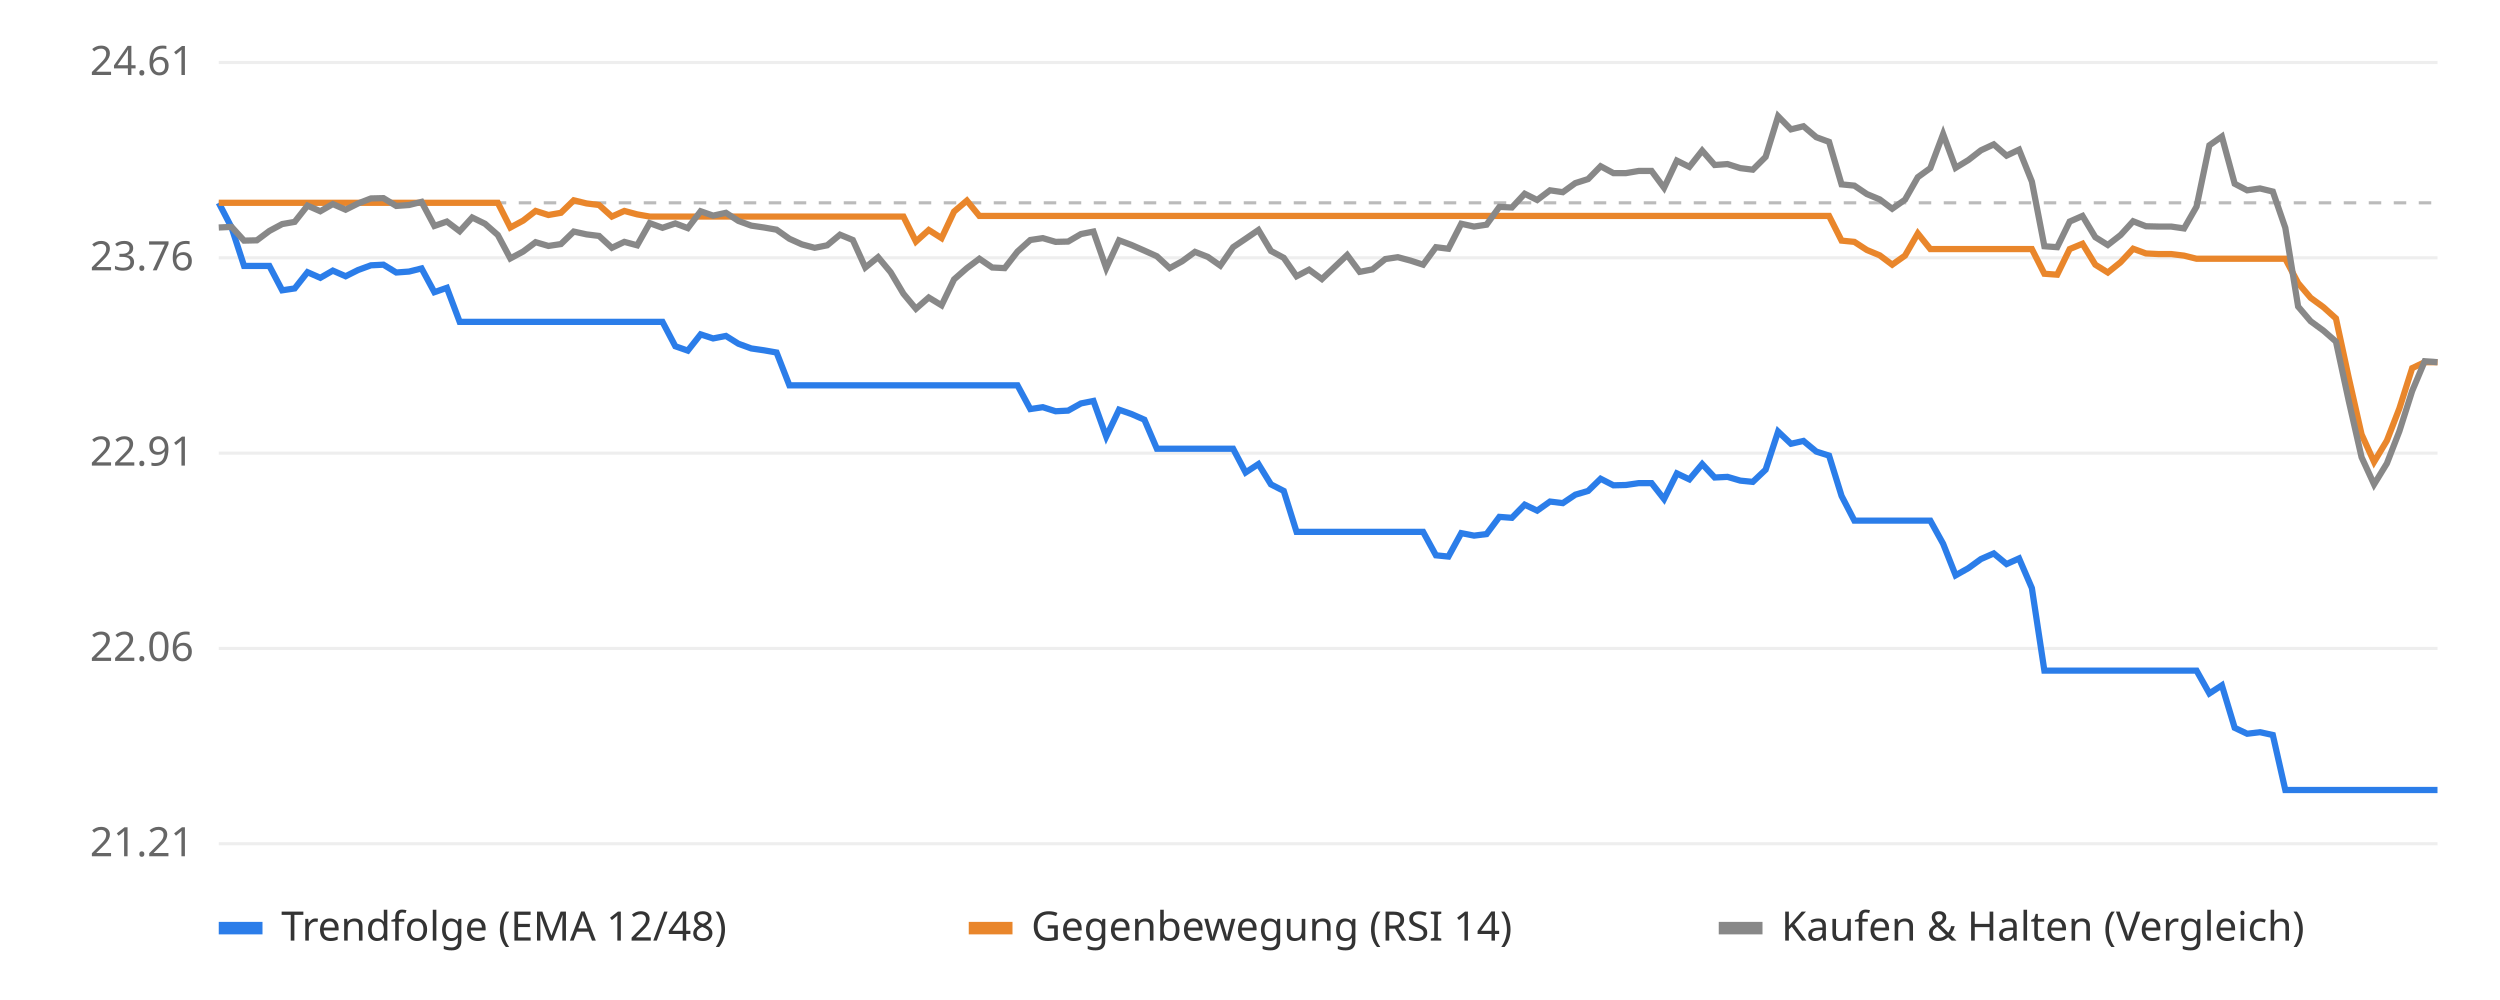
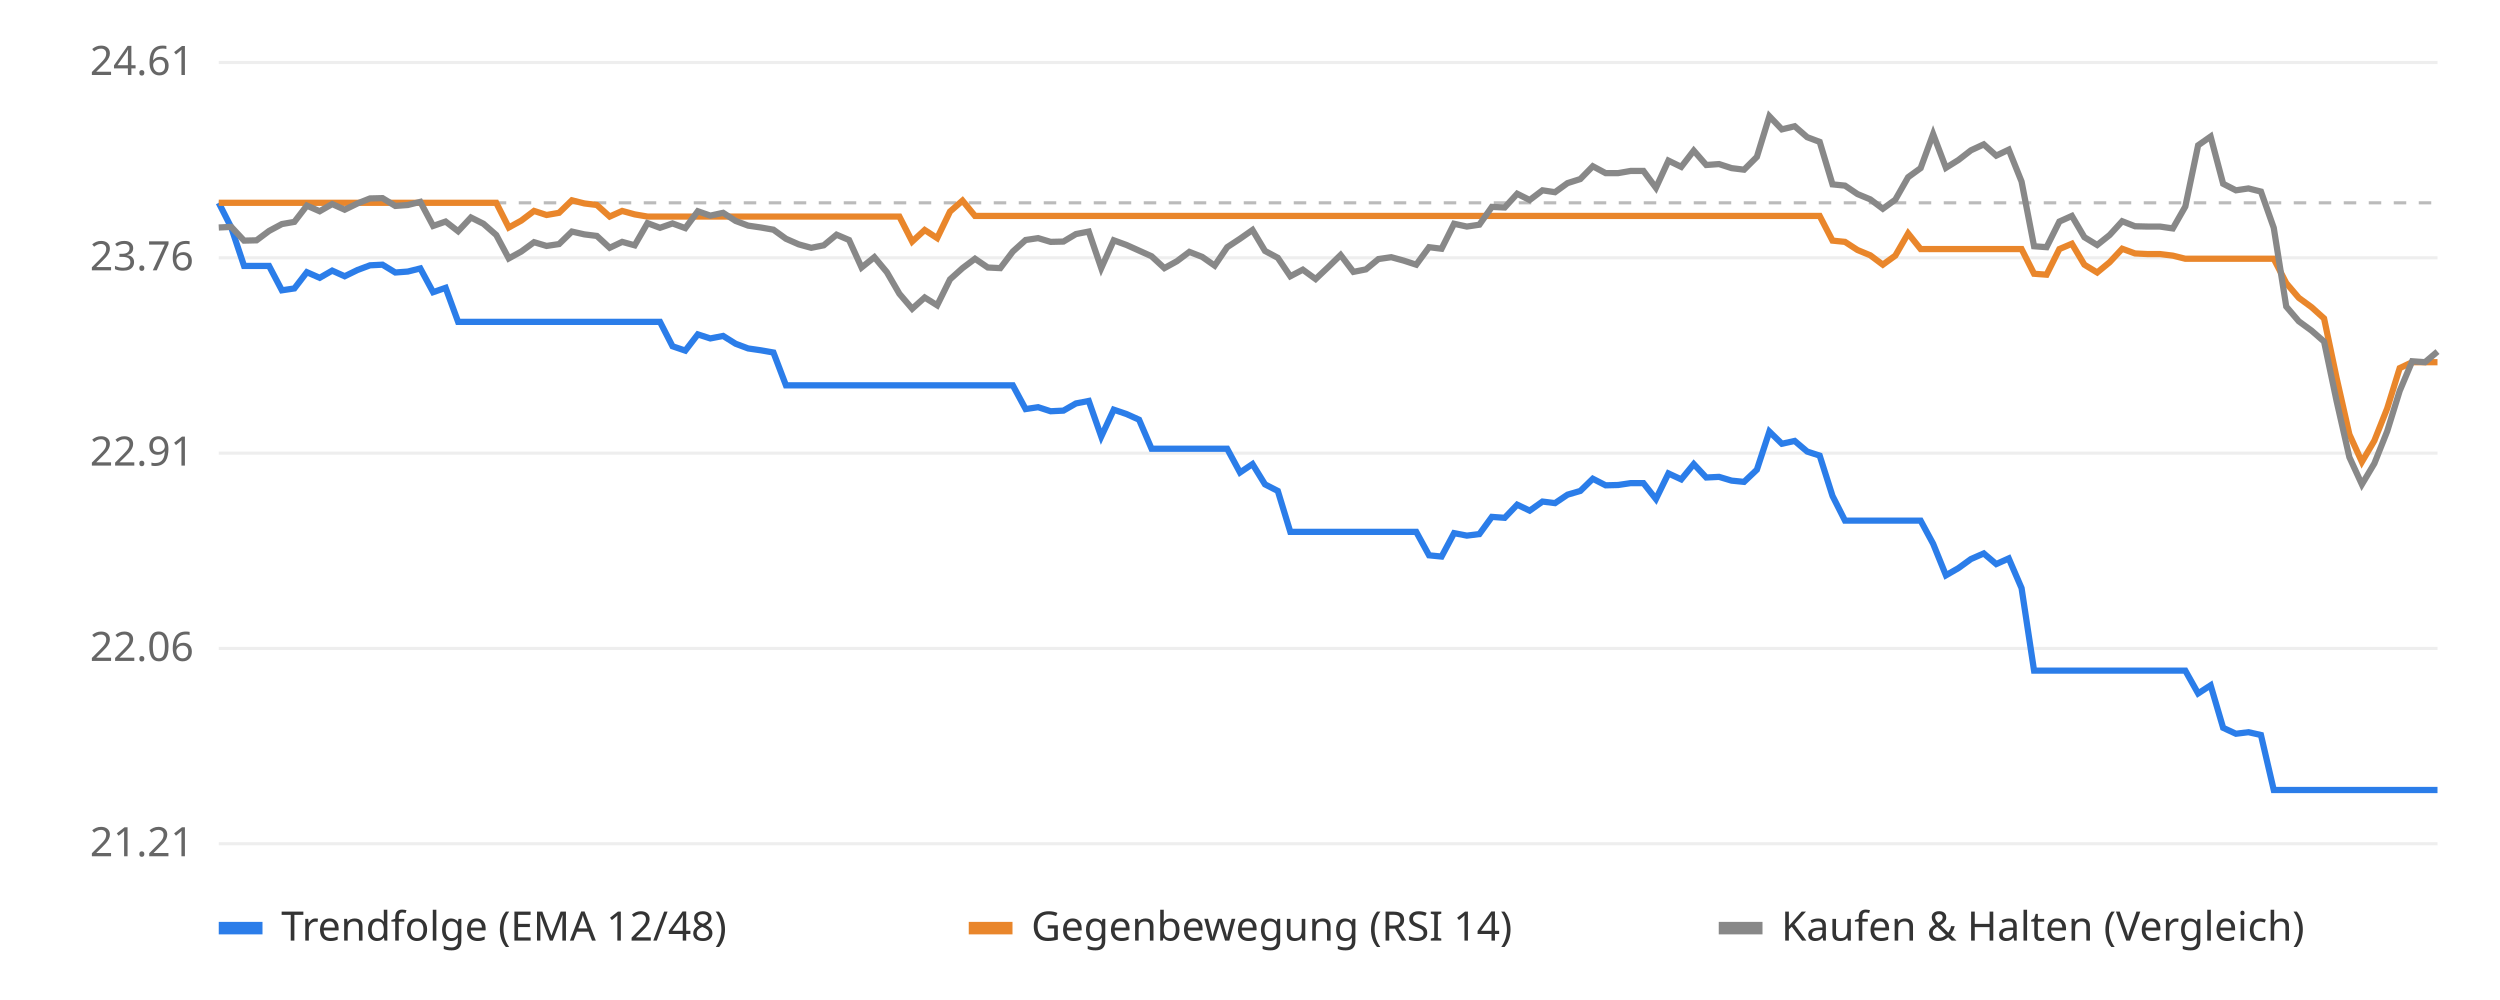
<svg xmlns="http://www.w3.org/2000/svg" viewBox="0 0 800 320" font-family="sans-serif" font-size="13">
  <rect width="800" height="320" fill="#ffffff" />
  <line x1="70" x2="780" y1="270.0" y2="270.0" stroke="#eeeeee" />
  <text x="62" y="274.0" text-anchor="end" fill="#666">21.21</text>
  <line x1="70" x2="780" y1="207.5" y2="207.5" stroke="#eeeeee" />
  <text x="62" y="211.5" text-anchor="end" fill="#666">22.06</text>
  <line x1="70" x2="780" y1="145.0" y2="145.0" stroke="#eeeeee" />
  <text x="62" y="149.0" text-anchor="end" fill="#666">22.91</text>
  <line x1="70" x2="780" y1="82.5" y2="82.5" stroke="#eeeeee" />
  <text x="62" y="86.5" text-anchor="end" fill="#666">23.76</text>
  <line x1="70" x2="780" y1="20.0" y2="20.0" stroke="#eeeeee" />
  <text x="62" y="24.0" text-anchor="end" fill="#666">24.61</text>
  <line x1="70" x2="780" y1="64.9" y2="64.9" stroke="#bbbbbb" stroke-dasharray="4 4" />
-   <polyline points="70.0,64.9 74.1,72.8 78.1,85.1 82.2,85.1 86.2,85.1 90.3,92.9 94.3,92.3 98.4,87.1 102.5,88.9 106.5,86.6 110.6,88.4 114.6,86.4 118.7,84.9 122.7,84.7 126.8,87.2 130.9,86.9 134.9,85.9 139.0,93.5 143.0,92.1 147.1,103.0 151.1,103.0 155.2,103.0 159.3,103.0 163.3,103.0 167.4,103.0 171.4,103.0 175.5,103.0 179.5,103.0 183.6,103.0 187.7,103.0 191.7,103.0 195.8,103.0 199.8,103.0 203.9,103.0 207.9,103.0 212.0,103.0 216.1,110.8 220.1,112.2 224.2,107.0 228.2,108.3 232.3,107.5 236.3,110.0 240.4,111.5 244.5,112.1 248.5,112.8 252.6,123.3 256.6,123.3 260.7,123.3 264.7,123.3 268.8,123.3 272.9,123.3 276.9,123.3 281.0,123.3 285.0,123.3 289.1,123.3 293.1,123.3 297.2,123.3 301.3,123.3 305.3,123.3 309.4,123.3 313.4,123.3 317.5,123.3 321.5,123.3 325.6,123.3 329.7,130.9 333.7,130.3 337.8,131.6 341.8,131.4 345.9,129.1 349.9,128.3 354.0,139.7 358.1,131.1 362.1,132.5 366.2,134.3 370.2,143.6 374.3,143.6 378.3,143.6 382.4,143.6 386.5,143.6 390.5,143.6 394.6,143.6 398.6,151.2 402.7,148.5 406.7,155.0 410.8,157.1 414.9,170.2 418.9,170.2 423.0,170.2 427.0,170.2 431.1,170.2 435.1,170.2 439.2,170.2 443.3,170.2 447.3,170.2 451.4,170.2 455.4,170.2 459.5,177.7 463.5,178.1 467.6,170.6 471.7,171.4 475.7,170.9 479.8,165.4 483.8,165.7 487.9,161.5 491.9,163.4 496.0,160.5 500.1,161.0 504.1,158.3 508.2,157.1 512.2,153.2 516.3,155.3 520.3,155.2 524.4,154.6 528.5,154.6 532.5,159.7 536.6,151.5 540.6,153.4 544.7,148.5 548.7,152.8 552.8,152.6 556.9,153.8 560.9,154.2 565.0,150.3 569.0,138.1 573.1,142.0 577.1,141.1 581.2,144.5 585.3,145.8 589.3,158.7 593.4,166.6 597.4,166.6 601.5,166.6 605.5,166.6 609.6,166.6 613.7,166.6 617.7,166.6 621.8,174.0 625.8,184.1 629.9,181.8 633.9,178.9 638.0,177.1 642.1,180.5 646.1,178.7 650.2,188.2 654.2,214.6 658.3,214.6 662.3,214.6 666.4,214.6 670.5,214.6 674.5,214.6 678.6,214.6 682.6,214.6 686.7,214.6 690.7,214.6 694.8,214.6 698.9,214.6 702.9,214.6 707.0,221.9 711.0,219.3 715.1,232.9 719.1,234.8 723.2,234.3 727.3,235.2 731.3,252.8 735.4,252.8 739.4,252.8 743.5,252.8 747.5,252.8 751.6,252.8 755.7,252.8 759.7,252.8 763.8,252.8 767.8,252.8 771.9,252.8 775.9,252.8 780.0,252.8" fill="none" stroke="#2b7de9" stroke-width="2" />
-   <polyline points="70.0,64.9 74.1,64.9 78.1,64.9 82.2,64.9 86.2,64.9 90.3,64.9 94.3,64.9 98.4,64.9 102.5,64.9 106.5,64.9 110.6,64.9 114.6,64.9 118.7,64.9 122.7,64.9 126.8,64.9 130.9,64.9 134.9,64.9 139.0,64.9 143.0,64.9 147.1,64.9 151.1,64.9 155.2,64.9 159.3,64.9 163.3,72.8 167.4,70.6 171.4,67.5 175.5,68.8 179.5,68.1 183.6,64.1 187.7,65.1 191.7,65.6 195.8,69.3 199.8,67.5 203.9,68.6 207.9,69.3 212.0,69.3 216.1,69.3 220.1,69.3 224.2,69.3 228.2,69.3 232.3,69.3 236.3,69.3 240.4,69.3 244.5,69.3 248.5,69.3 252.6,69.3 256.6,69.3 260.7,69.3 264.7,69.3 268.8,69.3 272.9,69.3 276.9,69.3 281.0,69.3 285.0,69.3 289.1,69.3 293.1,77.3 297.2,73.6 301.3,76.2 305.3,67.7 309.4,64.2 313.4,69.1 317.5,69.1 321.5,69.1 325.6,69.1 329.7,69.1 333.7,69.1 337.8,69.1 341.8,69.1 345.9,69.1 349.9,69.1 354.0,69.1 358.1,69.1 362.1,69.1 366.2,69.1 370.2,69.1 374.3,69.1 378.3,69.1 382.4,69.1 386.5,69.1 390.5,69.1 394.6,69.1 398.6,69.1 402.7,69.1 406.7,69.1 410.8,69.1 414.9,69.1 418.9,69.1 423.0,69.1 427.0,69.1 431.1,69.1 435.1,69.1 439.2,69.1 443.3,69.1 447.3,69.1 451.4,69.1 455.4,69.1 459.5,69.1 463.5,69.1 467.6,69.1 471.7,69.1 475.7,69.1 479.8,69.1 483.8,69.1 487.9,69.1 491.9,69.1 496.0,69.1 500.1,69.1 504.1,69.1 508.2,69.1 512.2,69.1 516.3,69.1 520.3,69.1 524.4,69.1 528.5,69.1 532.5,69.1 536.6,69.1 540.6,69.1 544.7,69.1 548.7,69.1 552.8,69.1 556.9,69.1 560.9,69.1 565.0,69.1 569.0,69.1 573.1,69.1 577.1,69.1 581.2,69.1 585.3,69.1 589.3,77.0 593.4,77.4 597.4,80.0 601.5,81.7 605.5,84.7 609.6,81.8 613.7,74.7 617.7,79.7 621.8,79.7 625.8,79.7 629.9,79.7 633.9,79.7 638.0,79.7 642.1,79.7 646.1,79.7 650.2,79.7 654.2,87.6 658.3,87.9 662.3,79.7 666.4,78.0 670.5,84.7 674.5,87.2 678.6,83.9 682.6,79.6 686.7,81.1 690.7,81.3 694.8,81.3 698.9,81.8 702.9,82.8 707.0,82.8 711.0,82.8 715.1,82.8 719.1,82.8 723.2,82.8 727.3,82.8 731.3,82.8 735.4,90.6 739.4,95.3 743.5,98.3 747.5,101.9 751.6,120.9 755.7,139.0 759.7,147.8 763.8,141.0 767.8,130.7 771.9,117.8 775.9,115.9 780.0,115.9" fill="none" stroke="#e9862b" stroke-width="2" />
-   <polyline points="70.0,72.8 74.1,72.6 78.1,77.0 82.2,76.9 86.2,73.9 90.3,71.7 94.3,71.0 98.4,65.8 102.5,67.6 106.5,65.3 110.6,67.1 114.6,65.1 118.7,63.5 122.7,63.4 126.8,65.9 130.9,65.6 134.9,64.6 139.0,72.3 143.0,70.9 147.1,74.0 151.1,69.6 155.2,71.6 159.3,75.2 163.3,82.7 167.4,80.5 171.4,77.5 175.5,78.7 179.5,78.1 183.6,74.1 187.7,75.0 191.7,75.5 195.8,79.3 199.8,77.4 203.9,78.5 207.9,71.4 212.0,72.9 216.1,71.5 220.1,73.0 224.2,67.6 228.2,69.0 232.3,68.1 236.3,70.7 240.4,72.2 244.5,72.8 248.5,73.5 252.6,76.4 256.6,78.2 260.7,79.3 264.7,78.5 268.8,75.1 272.9,76.8 276.9,85.6 281.0,82.3 285.0,87.1 289.1,94.0 293.1,98.8 297.2,95.2 301.3,97.7 305.3,89.4 309.4,85.8 313.4,82.8 317.5,85.6 321.5,85.8 325.6,80.5 329.7,76.8 333.7,76.2 337.8,77.4 341.8,77.3 345.9,74.9 349.9,74.1 354.0,85.8 358.1,76.9 362.1,78.4 366.2,80.2 370.2,82.0 374.3,85.8 378.3,83.6 382.4,80.6 386.5,82.2 390.5,85.0 394.6,79.1 398.6,76.4 402.7,73.6 406.7,80.3 410.8,82.5 414.9,88.4 418.9,86.3 423.0,89.3 427.0,85.5 431.1,81.6 435.1,87.0 439.2,86.2 443.3,82.9 447.3,82.3 451.4,83.4 455.4,84.7 459.5,79.1 463.5,79.6 467.6,71.6 471.7,72.5 475.7,71.9 479.8,66.2 483.8,66.4 487.9,62.0 491.9,64.0 496.0,60.9 500.1,61.5 504.1,58.6 508.2,57.3 512.2,53.2 516.3,55.4 520.3,55.4 524.4,54.7 528.5,54.7 532.5,60.1 536.6,51.4 540.6,53.4 544.7,48.2 548.7,52.8 552.8,52.5 556.9,53.8 560.9,54.3 565.0,50.2 569.0,37.2 573.1,41.4 577.1,40.4 581.2,43.9 585.3,45.4 589.3,59.0 593.4,59.4 597.4,62.1 601.5,63.8 605.5,66.8 609.6,63.9 613.7,56.7 617.7,53.8 621.8,42.9 625.8,53.7 629.9,51.2 633.9,48.1 638.0,46.2 642.1,49.8 646.1,47.9 650.2,58.1 654.2,78.8 658.3,79.1 662.3,70.9 666.4,69.1 670.5,75.9 674.5,78.4 678.6,75.2 682.6,70.8 686.7,72.4 690.7,72.5 694.8,72.5 698.9,73.1 702.9,66.1 707.0,46.5 711.0,43.7 715.1,58.8 719.1,60.9 723.2,60.3 727.3,61.3 731.3,72.9 735.4,98.1 739.4,102.8 743.5,105.8 747.5,109.3 751.6,128.3 755.7,146.3 759.7,155.0 763.8,148.3 767.8,138.0 771.9,125.1 775.9,115.6 780.0,115.9" fill="none" stroke="#888888" stroke-width="2" />
+   <polyline points="70.0,64.9 74.0,72.8 78.1,85.1 82.1,85.1 86.1,85.1 90.2,92.9 94.2,92.3 98.2,87.1 102.3,88.9 106.3,86.6 110.3,88.4 114.4,86.4 118.4,84.9 122.4,84.7 126.5,87.2 130.5,86.9 134.5,85.9 138.6,93.5 142.6,92.1 146.6,103.0 150.7,103.0 154.7,103.0 158.8,103.0 162.8,103.0 166.8,103.0 170.9,103.0 174.9,103.0 178.9,103.0 183.0,103.0 187.0,103.0 191.0,103.0 195.1,103.0 199.1,103.0 203.1,103.0 207.2,103.0 211.2,103.0 215.2,110.8 219.3,112.2 223.3,107.0 227.3,108.3 231.4,107.5 235.4,110.0 239.4,111.5 243.5,112.1 247.5,112.8 251.5,123.3 255.6,123.3 259.6,123.3 263.6,123.3 267.7,123.3 271.7,123.3 275.7,123.3 279.8,123.3 283.8,123.3 287.8,123.3 291.9,123.3 295.9,123.3 299.9,123.3 304.0,123.3 308.0,123.3 312.0,123.3 316.1,123.3 320.1,123.3 324.1,123.3 328.2,130.9 332.2,130.3 336.2,131.6 340.3,131.4 344.3,129.1 348.4,128.3 352.4,139.7 356.4,131.1 360.5,132.5 364.5,134.3 368.5,143.6 372.6,143.6 376.6,143.6 380.6,143.6 384.7,143.6 388.7,143.6 392.7,143.6 396.8,151.2 400.8,148.5 404.8,155.0 408.9,157.1 412.9,170.2 416.9,170.2 421.0,170.2 425.0,170.2 429.0,170.2 433.1,170.2 437.1,170.2 441.1,170.2 445.2,170.2 449.2,170.2 453.2,170.2 457.3,177.7 461.3,178.1 465.3,170.6 469.4,171.4 473.4,170.9 477.4,165.4 481.5,165.7 485.5,161.5 489.5,163.4 493.6,160.5 497.6,161.0 501.6,158.3 505.7,157.1 509.7,153.2 513.8,155.3 517.8,155.2 521.8,154.6 525.9,154.6 529.9,159.7 533.9,151.5 538.0,153.4 542.0,148.5 546.0,152.8 550.1,152.6 554.1,153.8 558.1,154.2 562.2,150.3 566.2,138.1 570.2,142.0 574.3,141.1 578.3,144.5 582.3,145.8 586.4,158.7 590.4,166.6 594.4,166.6 598.5,166.6 602.5,166.6 606.5,166.6 610.6,166.6 614.6,166.6 618.6,174.0 622.7,184.1 626.7,181.8 630.7,178.9 634.8,177.1 638.8,180.5 642.8,178.7 646.9,188.2 650.9,214.6 654.9,214.6 659.0,214.6 663.0,214.6 667.0,214.6 671.1,214.6 675.1,214.6 679.1,214.6 683.2,214.6 687.2,214.6 691.2,214.6 695.3,214.6 699.3,214.6 703.4,221.9 707.4,219.3 711.4,232.9 715.5,234.8 719.5,234.3 723.5,235.2 727.6,252.8 731.6,252.8 735.6,252.8 739.7,252.8 743.7,252.8 747.7,252.8 751.8,252.8 755.8,252.8 759.8,252.8 763.9,252.8 767.9,252.8 771.9,252.8 776.0,252.8 780.0,252.8" fill="none" stroke="#2b7de9" stroke-width="2" />
+   <polyline points="70.0,64.9 74.0,64.9 78.1,64.9 82.1,64.9 86.1,64.9 90.2,64.9 94.2,64.9 98.2,64.9 102.3,64.9 106.3,64.9 110.3,64.9 114.4,64.9 118.4,64.9 122.4,64.9 126.5,64.9 130.5,64.9 134.5,64.9 138.6,64.9 142.6,64.9 146.6,64.9 150.7,64.9 154.7,64.9 158.8,64.9 162.8,72.8 166.8,70.6 170.9,67.5 174.9,68.8 178.9,68.1 183.0,64.1 187.0,65.1 191.0,65.6 195.1,69.3 199.1,67.5 203.1,68.6 207.2,69.3 211.2,69.3 215.2,69.3 219.3,69.3 223.3,69.3 227.3,69.3 231.4,69.3 235.4,69.3 239.4,69.3 243.5,69.3 247.5,69.3 251.5,69.3 255.6,69.3 259.6,69.3 263.6,69.3 267.7,69.3 271.7,69.3 275.7,69.3 279.8,69.3 283.8,69.3 287.8,69.3 291.9,77.3 295.9,73.6 299.9,76.2 304.0,67.7 308.0,64.2 312.0,69.1 316.1,69.1 320.1,69.1 324.1,69.1 328.2,69.1 332.2,69.1 336.2,69.1 340.3,69.1 344.3,69.1 348.4,69.1 352.4,69.1 356.4,69.1 360.5,69.1 364.5,69.1 368.5,69.1 372.6,69.1 376.6,69.1 380.6,69.1 384.7,69.1 388.7,69.1 392.7,69.1 396.8,69.1 400.8,69.1 404.8,69.1 408.9,69.1 412.9,69.1 416.9,69.1 421.0,69.1 425.0,69.1 429.0,69.1 433.1,69.1 437.1,69.1 441.1,69.1 445.2,69.1 449.2,69.1 453.2,69.1 457.3,69.1 461.3,69.1 465.3,69.1 469.4,69.1 473.4,69.1 477.4,69.1 481.5,69.1 485.5,69.1 489.5,69.1 493.6,69.1 497.6,69.1 501.6,69.1 505.7,69.1 509.7,69.1 513.8,69.1 517.8,69.1 521.8,69.1 525.9,69.1 529.9,69.1 533.9,69.1 538.0,69.1 542.0,69.1 546.0,69.1 550.1,69.1 554.1,69.1 558.1,69.1 562.2,69.1 566.2,69.1 570.2,69.1 574.3,69.1 578.3,69.1 582.3,69.1 586.4,77.0 590.4,77.4 594.4,80.0 598.5,81.7 602.5,84.7 606.5,81.8 610.6,74.7 614.6,79.7 618.6,79.7 622.7,79.7 626.7,79.7 630.7,79.7 634.8,79.7 638.8,79.7 642.8,79.7 646.9,79.7 650.9,87.6 654.9,87.9 659.0,79.7 663.0,78.0 667.0,84.7 671.1,87.2 675.1,83.9 679.1,79.6 683.2,81.1 687.2,81.3 691.2,81.3 695.3,81.8 699.3,82.8 703.4,82.8 707.4,82.8 711.4,82.8 715.5,82.8 719.5,82.8 723.5,82.8 727.6,82.8 731.6,90.6 735.6,95.3 739.7,98.3 743.7,101.9 747.7,120.9 751.8,139.0 755.8,147.8 759.8,141.0 763.9,130.7 767.9,117.8 771.9,115.9 776.0,115.9 780.0,115.9" fill="none" stroke="#e9862b" stroke-width="2" />
+   <polyline points="70.0,72.8 74.0,72.6 78.1,77.0 82.1,76.9 86.1,73.9 90.2,71.7 94.2,71.0 98.2,65.8 102.3,67.6 106.3,65.3 110.3,67.1 114.4,65.1 118.4,63.5 122.4,63.4 126.5,65.9 130.5,65.6 134.5,64.6 138.6,72.3 142.6,70.9 146.6,74.0 150.7,69.6 154.7,71.6 158.8,75.2 162.8,82.7 166.8,80.5 170.9,77.5 174.9,78.7 178.9,78.1 183.0,74.1 187.0,75.0 191.0,75.5 195.1,79.3 199.1,77.4 203.1,78.5 207.2,71.4 211.2,72.9 215.2,71.5 219.3,73.0 223.3,67.6 227.3,69.0 231.4,68.1 235.4,70.7 239.4,72.2 243.5,72.8 247.5,73.5 251.5,76.4 255.6,78.2 259.6,79.3 263.6,78.5 267.7,75.1 271.7,76.8 275.7,85.6 279.8,82.3 283.8,87.1 287.8,94.0 291.9,98.8 295.9,95.2 299.9,97.7 304.0,89.4 308.0,85.8 312.0,82.8 316.1,85.6 320.1,85.8 324.1,80.5 328.2,76.8 332.2,76.2 336.2,77.4 340.3,77.3 344.3,74.9 348.4,74.1 352.4,85.8 356.4,76.9 360.5,78.4 364.5,80.2 368.5,82.0 372.6,85.8 376.6,83.6 380.6,80.6 384.7,82.2 388.7,85.0 392.7,79.1 396.8,76.4 400.8,73.6 404.8,80.3 408.9,82.5 412.9,88.4 416.9,86.3 421.0,89.3 425.0,85.5 429.0,81.6 433.1,87.0 437.1,86.2 441.1,82.9 445.2,82.3 449.2,83.4 453.2,84.7 457.3,79.1 461.3,79.6 465.3,71.6 469.4,72.5 473.4,71.9 477.4,66.2 481.5,66.4 485.5,62.0 489.5,64.0 493.6,60.9 497.6,61.5 501.6,58.6 505.7,57.3 509.7,53.2 513.8,55.4 517.8,55.4 521.8,54.7 525.9,54.7 529.9,60.1 533.9,51.4 538.0,53.4 542.0,48.2 546.0,52.8 550.1,52.5 554.1,53.8 558.1,54.3 562.2,50.2 566.2,37.2 570.2,41.4 574.3,40.4 578.3,43.9 582.3,45.4 586.4,59.0 590.4,59.4 594.4,62.1 598.5,63.8 602.5,66.8 606.5,63.9 610.6,56.7 614.6,53.8 618.6,42.9 622.7,53.7 626.7,51.2 630.7,48.1 634.8,46.2 638.8,49.8 642.8,47.9 646.9,58.1 650.9,78.8 654.9,79.1 659.0,70.9 663.0,69.1 667.0,75.9 671.1,78.4 675.1,75.2 679.1,70.8 683.2,72.4 687.2,72.5 691.2,72.5 695.3,73.1 699.3,66.1 703.4,46.5 707.4,43.7 711.4,58.8 715.5,60.9 719.5,60.3 723.5,61.3 727.6,72.9 731.6,98.1 735.6,102.8 739.7,105.8 743.7,109.3 747.7,128.3 751.8,146.3 755.8,155.0 759.8,148.3 763.9,138.0 767.9,125.1 771.9,115.6 776.0,115.9 780.0,112.5" fill="none" stroke="#888888" stroke-width="2" />
  <rect x="70" y="295" width="14" height="4" fill="#2b7de9" />
  <text x="90" y="301" fill="#333">Trendfolge (EMA 12/48)</text>
  <rect x="310" y="295" width="14" height="4" fill="#e9862b" />
  <text x="330" y="301" fill="#333">Gegenbewegung (RSI 14)</text>
  <rect x="550" y="295" width="14" height="4" fill="#888888" />
  <text x="570" y="301" fill="#333">Kaufen &amp; Halten (Vergleich)</text>
</svg>
